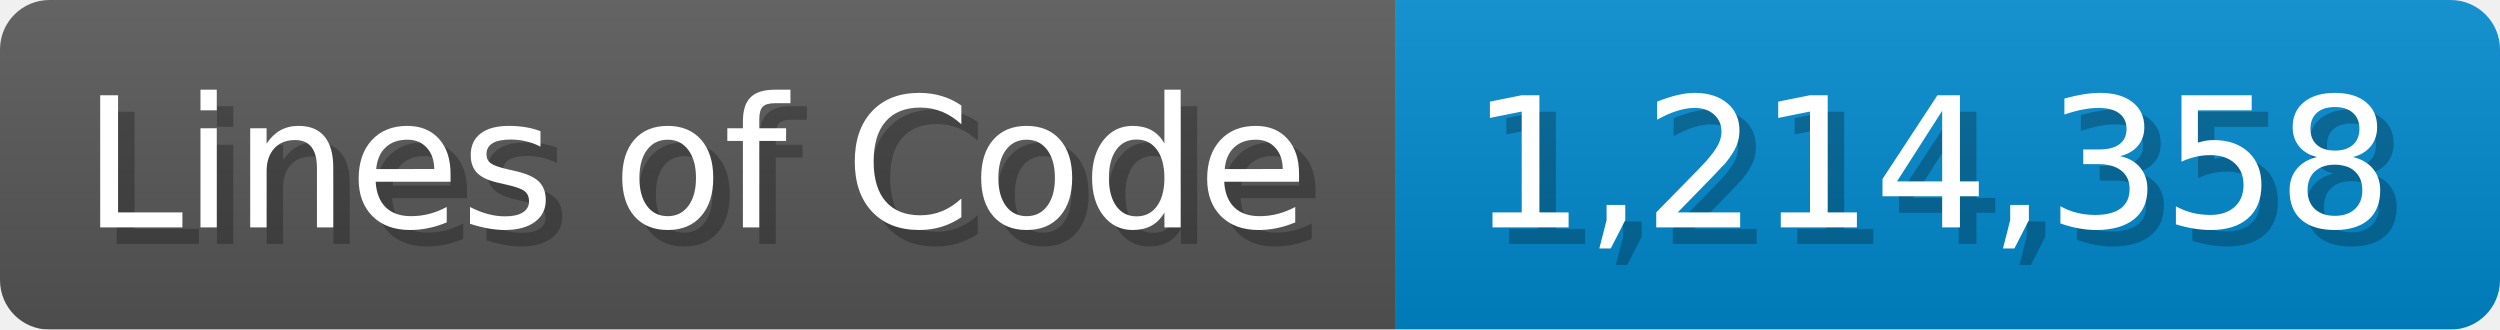
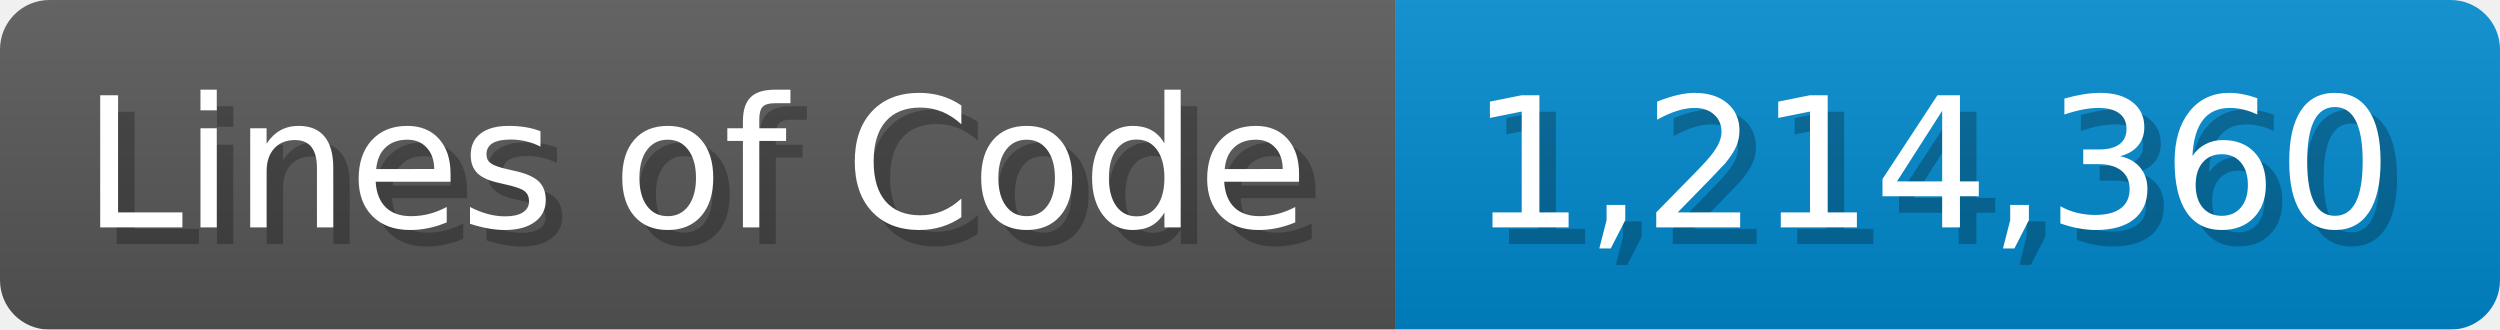
<svg xmlns="http://www.w3.org/2000/svg" width="151.7" height="20" viewBox="0 0 1517 200">
  <linearGradient id="a" x2="0" y2="100%">
    <stop offset="0" stop-opacity=".1" stop-color="#EEE" />
    <stop offset="1" stop-opacity=".1" />
  </linearGradient>
  <mask id="m">
    <rect width="1517" height="200" rx="30" fill="#FFF" />
  </mask>
  <g mask="url(#m)">
    <rect width="847" height="200" fill="#555" />
    <rect width="670" height="200" fill="#08C" x="847" />
    <rect width="1517" height="200" fill="url(#a)" />
  </g>
  <g fill="#fff" text-anchor="start" font-family="Verdana,DejaVu Sans,sans-serif" font-size="110">
    <text x="60" y="148" textLength="747" fill="#000" opacity="0.25">Lines of Code</text>
    <text x="50" y="138" textLength="747">Lines of Code</text>
-     <text x="902" y="148" textLength="570" fill="#000" opacity="0.25">1,214,358</text>
-     <text x="892" y="138" textLength="570">1,214,358</text>
+     <text x="902" y="148" textLength="570" fill="#000" opacity="0.25">1,214,360</text>
+     <text x="892" y="138" textLength="570">1,214,360</text>
  </g>
</svg>
